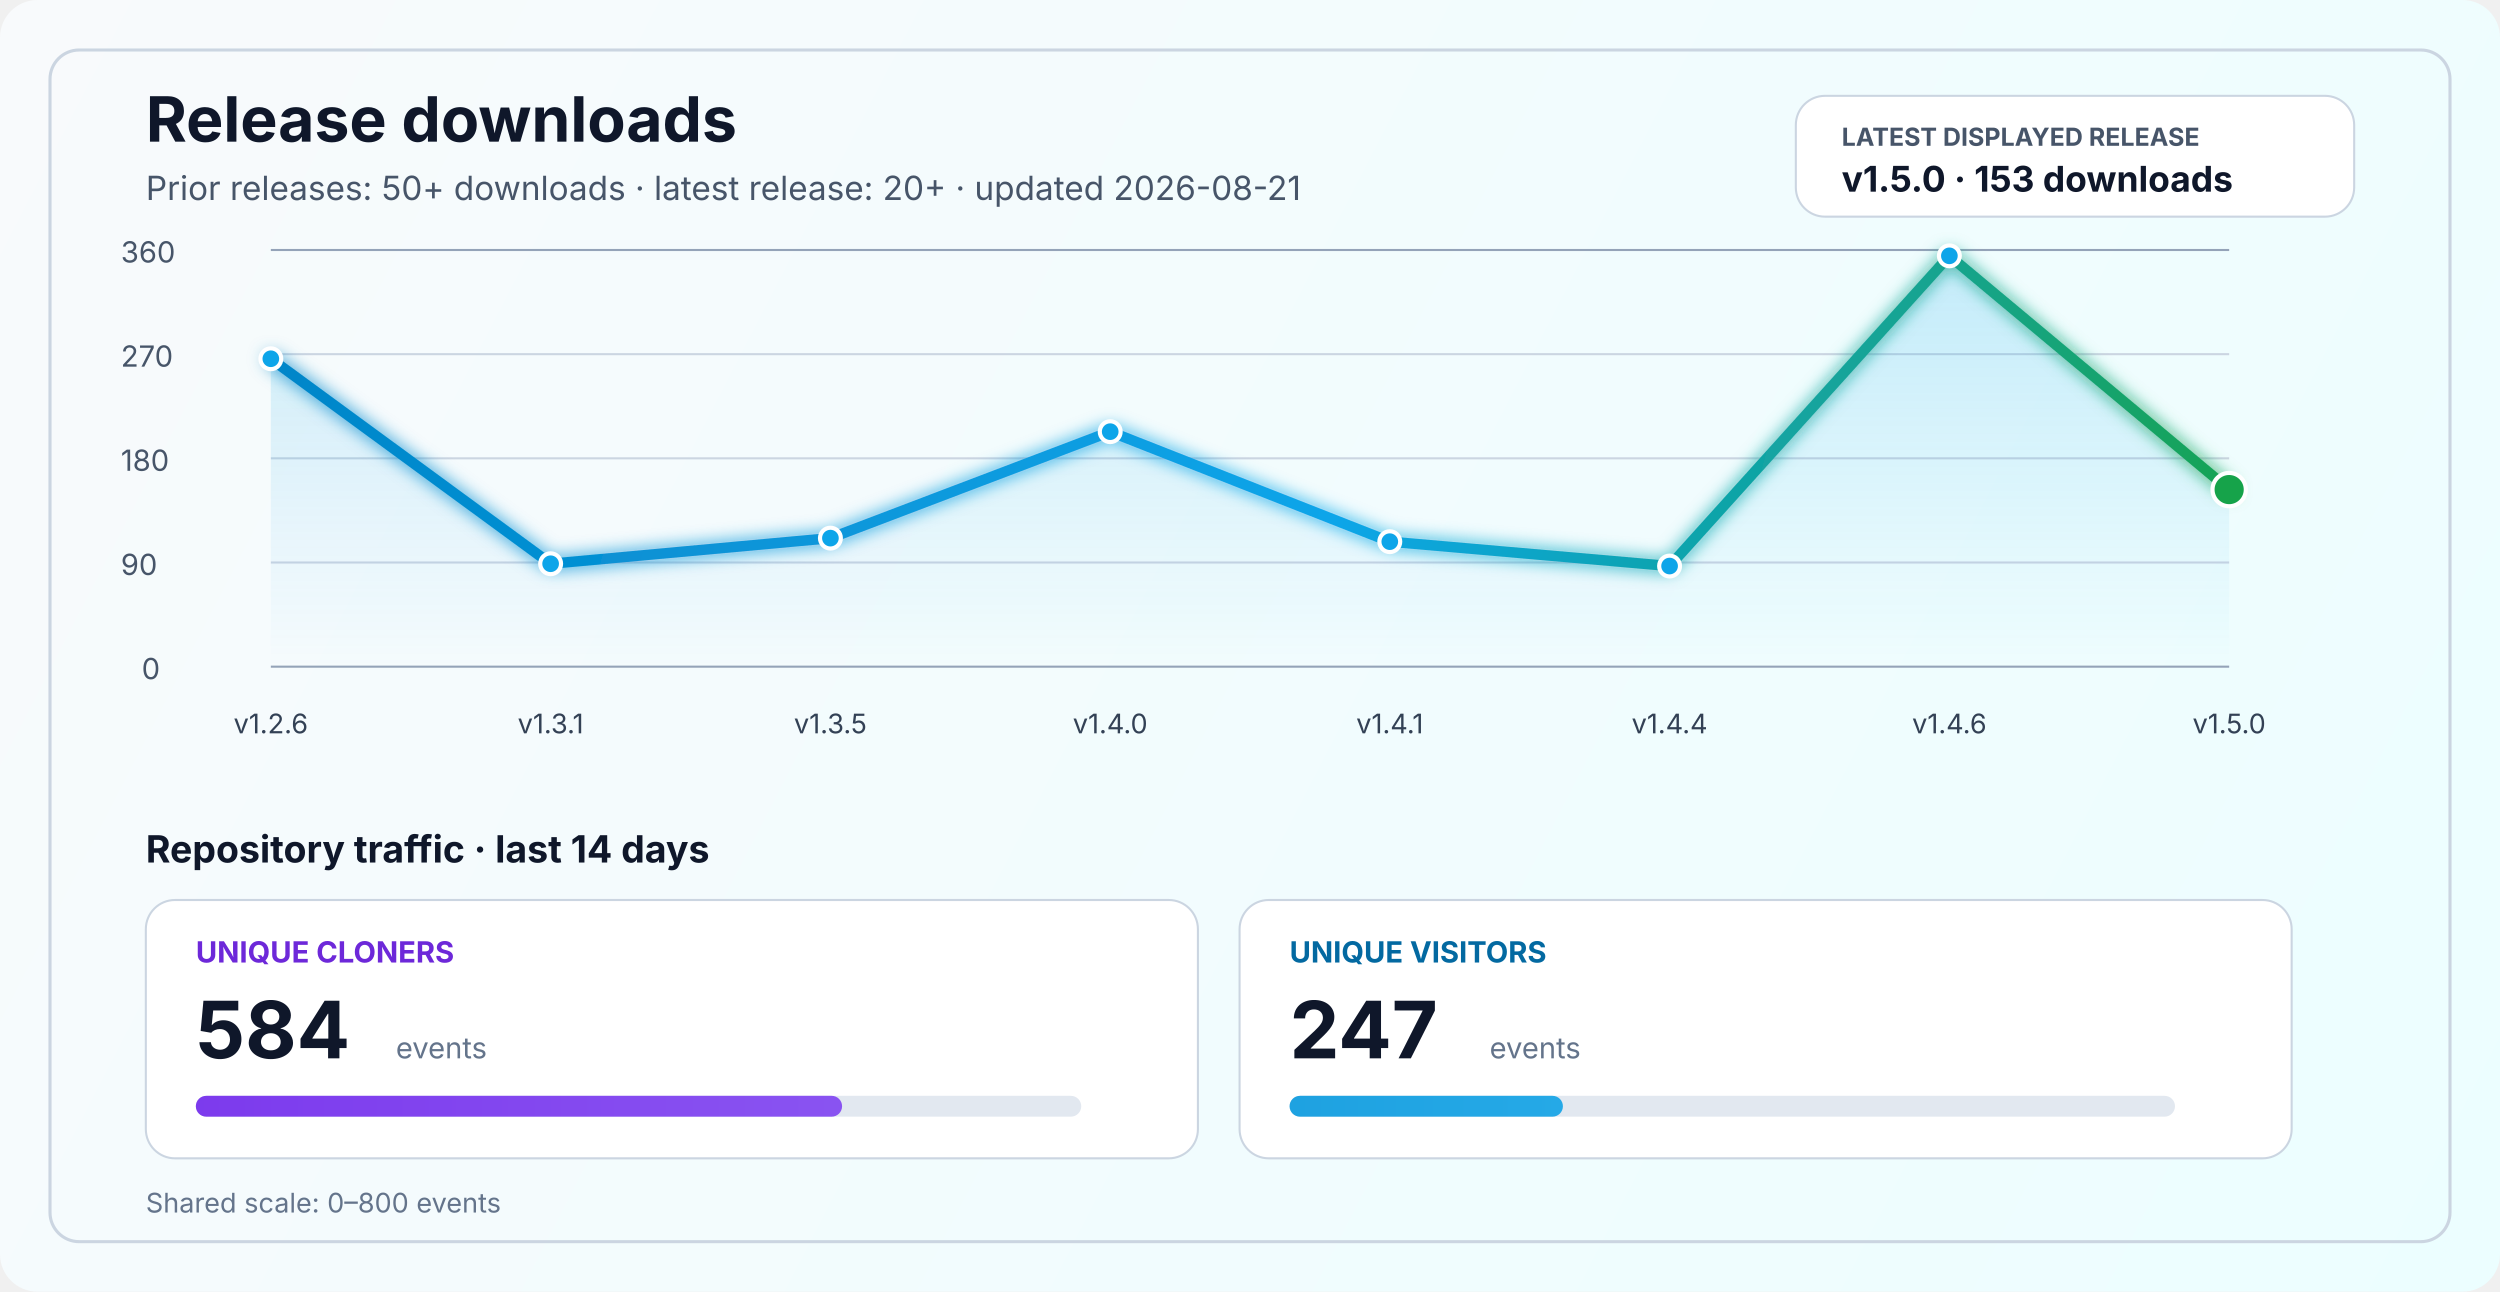
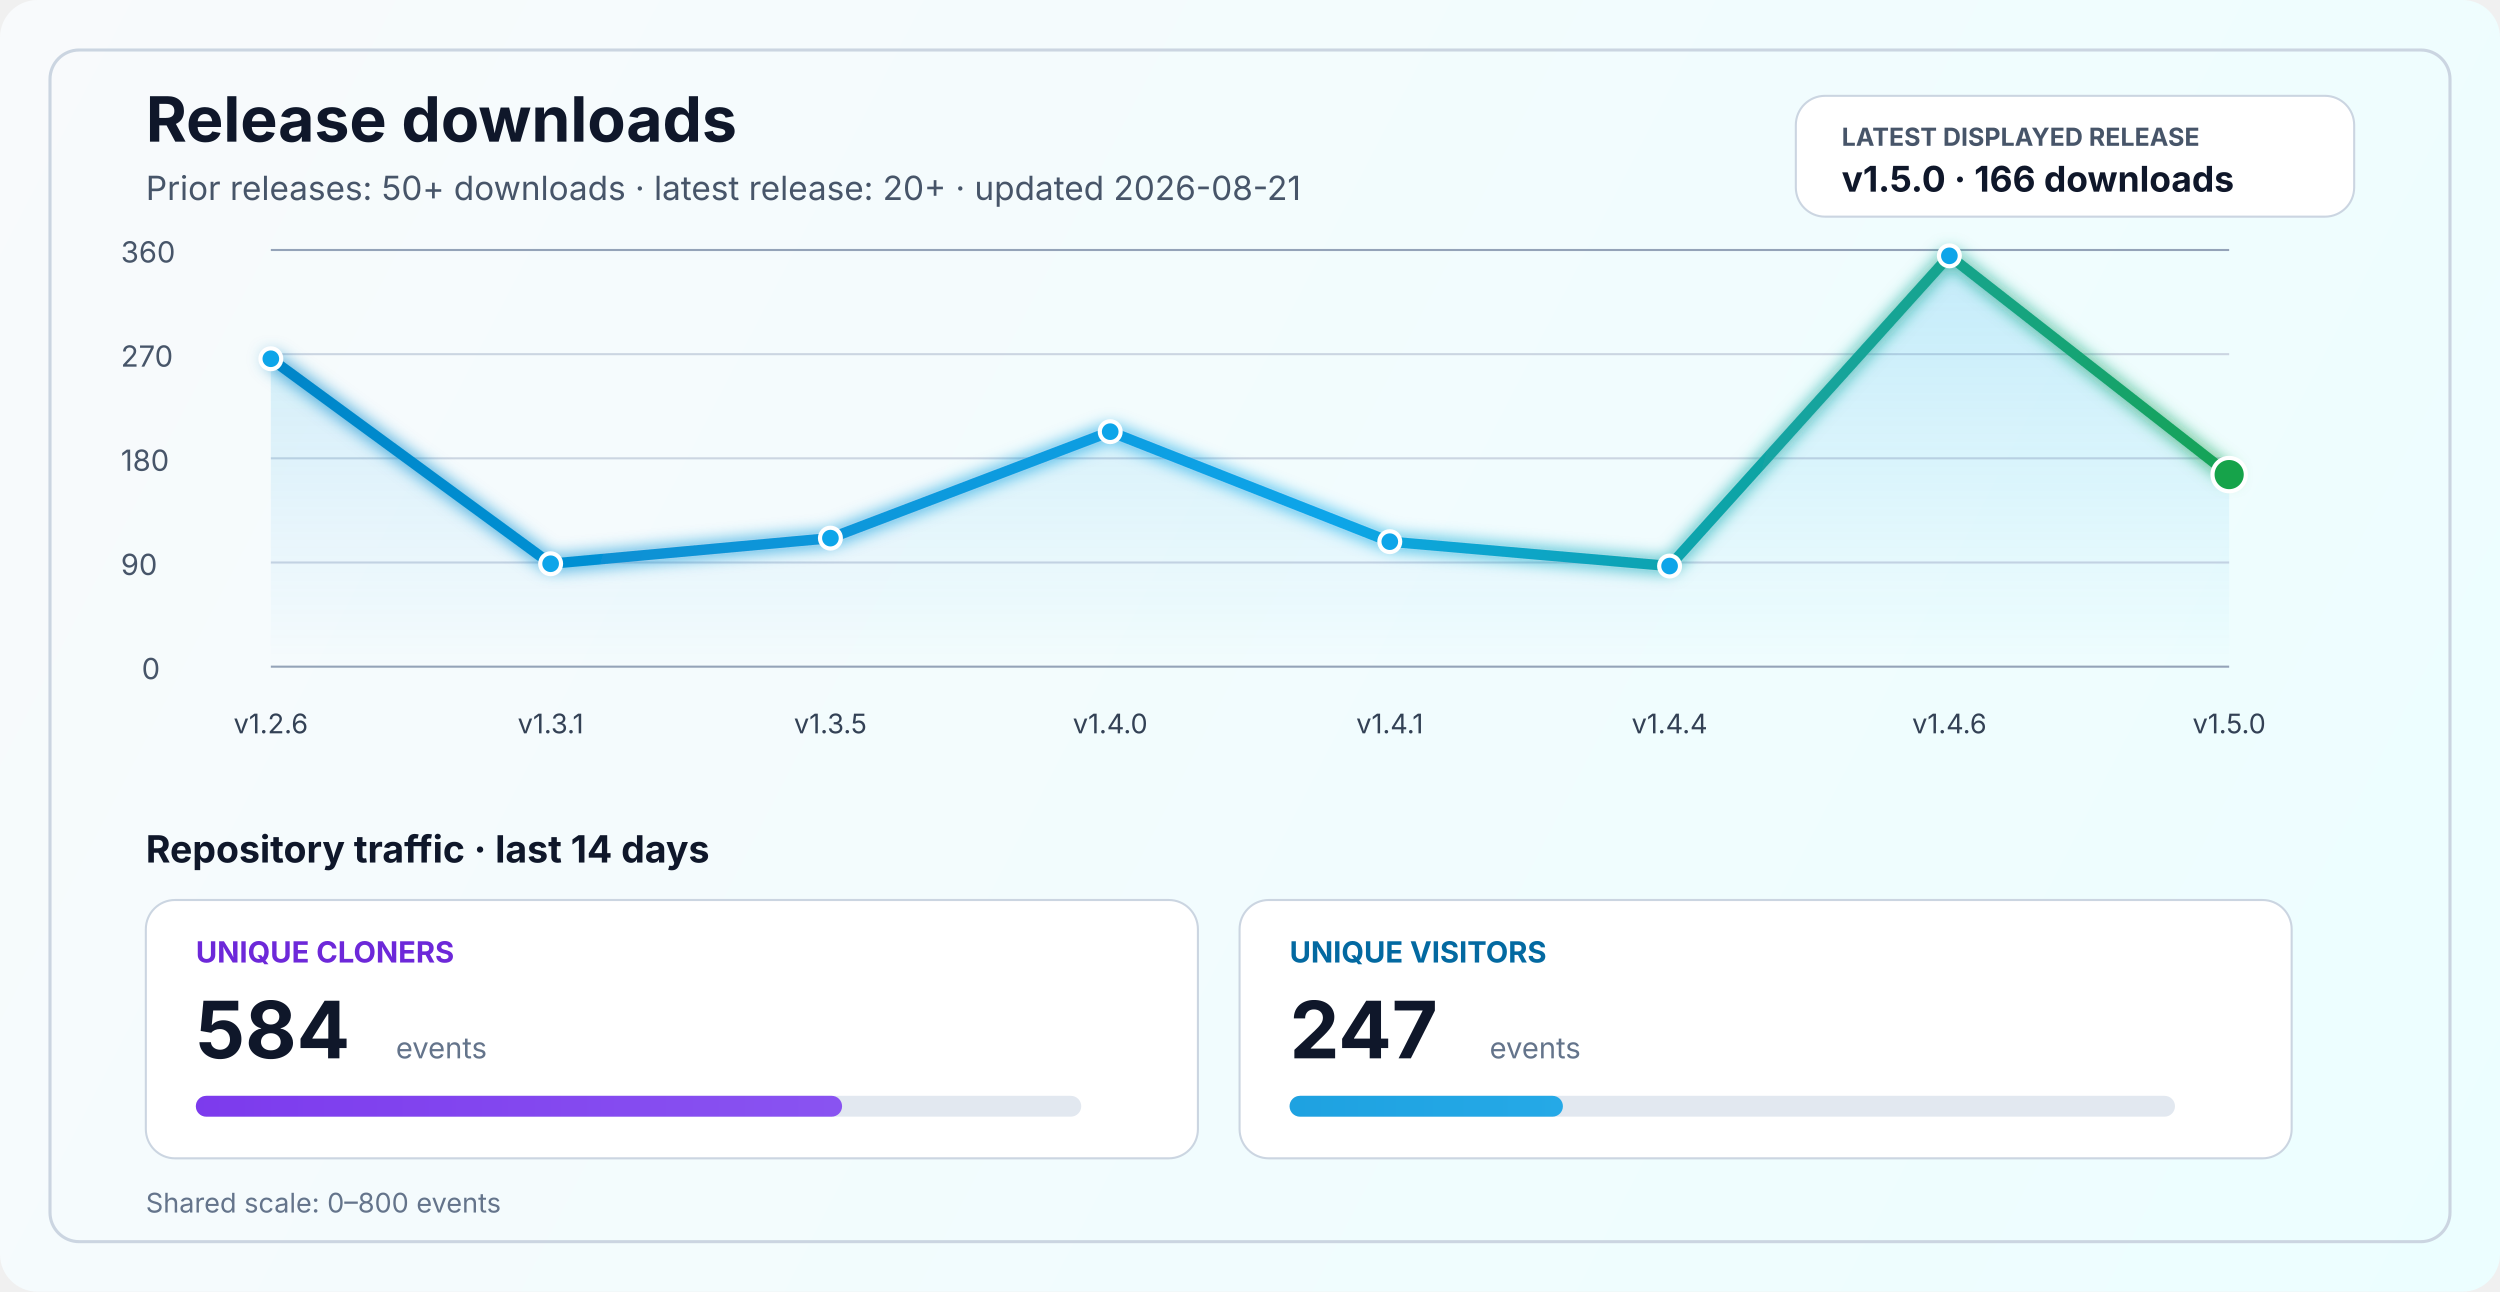
<svg xmlns="http://www.w3.org/2000/svg" width="1200" height="620" viewBox="0 0 1200 620" fill="none" role="img" aria-labelledby="title desc">
  <defs>
    <linearGradient id="bg" x1="0" y1="0" x2="1200" y2="620" gradientUnits="userSpaceOnUse">
      <stop stop-color="#F8FAFC" />
      <stop offset="1" stop-color="#ECFEFF" />
    </linearGradient>
    <linearGradient id="line" x1="130" y1="86" x2="1070" y2="340" gradientUnits="userSpaceOnUse">
      <stop stop-color="#0284C7" />
      <stop offset="0.55" stop-color="#0EA5E9" />
      <stop offset="1" stop-color="#16A34A" />
    </linearGradient>
    <linearGradient id="area" x1="0" y1="120" x2="0" y2="320" gradientUnits="userSpaceOnUse">
      <stop stop-color="#0EA5E9" stop-opacity="0.20" />
      <stop offset="1" stop-color="#0EA5E9" stop-opacity="0" />
    </linearGradient>
    <linearGradient id="cloneFill" x1="86" y1="450" x2="1110" y2="450" gradientUnits="userSpaceOnUse">
      <stop stop-color="#7C3AED" />
      <stop offset="1" stop-color="#A78BFA" />
    </linearGradient>
    <linearGradient id="viewFill" x1="86" y1="482" x2="1110" y2="482" gradientUnits="userSpaceOnUse">
      <stop stop-color="#0284C7" />
      <stop offset="1" stop-color="#38BDF8" />
    </linearGradient>
    <filter id="glow" x="-50%" y="-50%" width="200%" height="200%">
      <feGaussianBlur stdDeviation="4" result="blur" />
      <feMerge>
        <feMergeNode in="blur" />
        <feMergeNode in="SourceGraphic" />
      </feMerge>
    </filter>
  </defs>
  <rect width="1200" height="620" rx="18" fill="url(#bg)" />
  <rect x="24" y="24" width="1152" height="572" rx="14" stroke="#CBD5E1" stroke-width="1.5" />
  <text x="70" y="68" fill="#0F172A" font-size="30" font-family="SF Pro Display, -apple-system, BlinkMacSystemFont, Segoe UI, sans-serif" font-weight="700">Release downloads</text>
  <text x="70" y="96" fill="#475569" font-size="16" font-family="SF Pro Text, -apple-system, BlinkMacSystemFont, Segoe UI, sans-serif">Prior releases: 50+ downloads · latest release: 20+ · updated 2026-08-21</text>
  <rect x="862" y="46" width="268" height="58" rx="14" fill="#FFFFFF" stroke="#CBD5E1" stroke-width="1" />
  <text x="884" y="70" fill="#475569" font-size="12" font-family="SF Pro Text, -apple-system, BlinkMacSystemFont, Segoe UI, sans-serif" font-weight="700">LATEST DISPLAYED RELEASE</text>
-   <text x="884" y="92" fill="#0F172A" font-size="17" font-family="SF Pro Text, -apple-system, BlinkMacSystemFont, Segoe UI, sans-serif" font-weight="700">v1.5.0 · 153 downloads</text>
+   <text x="884" y="92" fill="#0F172A" font-size="17" font-family="SF Pro Text, -apple-system, BlinkMacSystemFont, Segoe UI, sans-serif" font-weight="700">v1.5.0 · 166 downloads</text>
  <line x1="130" y1="320.0" x2="1070" y2="320.0" stroke="#94A3B8" stroke-width="1" />
  <line x1="130" y1="270.0" x2="1070" y2="270.0" stroke="#CBD5E1" stroke-width="1" />
  <line x1="130" y1="220.0" x2="1070" y2="220.0" stroke="#CBD5E1" stroke-width="1" />
  <line x1="130" y1="170.0" x2="1070" y2="170.0" stroke="#CBD5E1" stroke-width="1" />
  <line x1="130" y1="120.0" x2="1070" y2="120.0" stroke="#94A3B8" stroke-width="1" />
  <text x="68" y="326.0" fill="#475569" font-size="14" font-family="SF Pro Text, -apple-system, BlinkMacSystemFont, Segoe UI, sans-serif">0</text>
  <text x="58" y="276.0" fill="#475569" font-size="14" font-family="SF Pro Text, -apple-system, BlinkMacSystemFont, Segoe UI, sans-serif">90</text>
  <text x="58" y="226.0" fill="#475569" font-size="14" font-family="SF Pro Text, -apple-system, BlinkMacSystemFont, Segoe UI, sans-serif">180</text>
  <text x="58" y="176.0" fill="#475569" font-size="14" font-family="SF Pro Text, -apple-system, BlinkMacSystemFont, Segoe UI, sans-serif">270</text>
  <text x="58" y="126.0" fill="#475569" font-size="14" font-family="SF Pro Text, -apple-system, BlinkMacSystemFont, Segoe UI, sans-serif">360</text>
-   <path d="M 130.0 172.2 L 264.3 270.6 L 398.6 258.3 L 532.9 207.2 L 667.1 260.0 L 801.4 271.7 L 935.7 122.8 L 1070.0 235.0 L 1070 320 L 130 320 Z" fill="url(#area)" />
-   <polyline points="130.0,172.2 264.3,270.6 398.6,258.3 532.9,207.2 667.1,260.0 801.4,271.7 935.7,122.8 1070.0,235.0" fill="none" stroke="url(#line)" stroke-width="5" stroke-linecap="round" stroke-linejoin="round" filter="url(#glow)" />
+   <path d="M 130.0 172.2 L 264.3 270.6 L 398.6 258.3 L 532.9 207.2 L 667.1 260.0 L 801.4 271.7 L 935.7 122.8 L 1070.0 227.8 L 1070 320 L 130 320 Z" fill="url(#area)" />
+   <polyline points="130.0,172.2 264.3,270.6 398.6,258.3 532.9,207.2 667.1,260.0 801.4,271.7 935.7,122.8 1070.0,227.8" fill="none" stroke="url(#line)" stroke-width="5" stroke-linecap="round" stroke-linejoin="round" filter="url(#glow)" />
  <circle cx="130.0" cy="172.2" r="5" fill="#0EA5E9" stroke="#FFFFFF" stroke-width="2" />
  <circle cx="264.3" cy="270.6" r="5" fill="#0EA5E9" stroke="#FFFFFF" stroke-width="2" />
  <circle cx="398.6" cy="258.3" r="5" fill="#0EA5E9" stroke="#FFFFFF" stroke-width="2" />
  <circle cx="532.9" cy="207.2" r="5" fill="#0EA5E9" stroke="#FFFFFF" stroke-width="2" />
  <circle cx="667.1" cy="260.0" r="5" fill="#0EA5E9" stroke="#FFFFFF" stroke-width="2" />
  <circle cx="801.4" cy="271.7" r="5" fill="#0EA5E9" stroke="#FFFFFF" stroke-width="2" />
  <circle cx="935.7" cy="122.8" r="5" fill="#0EA5E9" stroke="#FFFFFF" stroke-width="2" />
-   <circle cx="1070.0" cy="235.0" r="8" fill="#16A34A" stroke="#FFFFFF" stroke-width="2" />
+   <circle cx="1070.0" cy="227.8" r="8" fill="#16A34A" stroke="#FFFFFF" stroke-width="2" />
  <text x="130.0" y="352" text-anchor="middle" fill="#334155" font-size="13" font-family="SF Pro Text, -apple-system, BlinkMacSystemFont, Segoe UI, sans-serif">v1.2.6</text>
  <text x="264.3" y="352" text-anchor="middle" fill="#334155" font-size="13" font-family="SF Pro Text, -apple-system, BlinkMacSystemFont, Segoe UI, sans-serif">v1.3.1</text>
  <text x="398.6" y="352" text-anchor="middle" fill="#334155" font-size="13" font-family="SF Pro Text, -apple-system, BlinkMacSystemFont, Segoe UI, sans-serif">v1.3.5</text>
  <text x="532.9" y="352" text-anchor="middle" fill="#334155" font-size="13" font-family="SF Pro Text, -apple-system, BlinkMacSystemFont, Segoe UI, sans-serif">v1.4.0</text>
  <text x="667.1" y="352" text-anchor="middle" fill="#334155" font-size="13" font-family="SF Pro Text, -apple-system, BlinkMacSystemFont, Segoe UI, sans-serif">v1.4.1</text>
  <text x="801.4" y="352" text-anchor="middle" fill="#334155" font-size="13" font-family="SF Pro Text, -apple-system, BlinkMacSystemFont, Segoe UI, sans-serif">v1.4.4</text>
  <text x="935.7" y="352" text-anchor="middle" fill="#334155" font-size="13" font-family="SF Pro Text, -apple-system, BlinkMacSystemFont, Segoe UI, sans-serif">v1.4.6</text>
  <text x="1070.0" y="352" text-anchor="middle" fill="#334155" font-size="13" font-family="SF Pro Text, -apple-system, BlinkMacSystemFont, Segoe UI, sans-serif">v1.5.0</text>
  <text x="70" y="414" fill="#0F172A" font-size="18" font-family="SF Pro Text, -apple-system, BlinkMacSystemFont, Segoe UI, sans-serif" font-weight="700">Repository traffic · last 14 days</text>
  <rect x="70" y="432" width="505" height="124" rx="14" fill="#FFFFFF" stroke="#CBD5E1" stroke-width="1" />
  <text x="94" y="462" fill="#6D28D9" font-size="14" font-family="SF Pro Text, -apple-system, BlinkMacSystemFont, Segoe UI, sans-serif" font-weight="700">UNIQUE CLONERS</text>
  <text x="94" y="508" fill="#0F172A" font-size="38" font-family="SF Pro Display, -apple-system, BlinkMacSystemFont, Segoe UI, sans-serif" font-weight="700">584</text>
  <text x="190" y="508" fill="#64748B" font-size="14" font-family="SF Pro Text, -apple-system, BlinkMacSystemFont, Segoe UI, sans-serif">events</text>
  <rect x="94" y="526" width="425" height="10" rx="5" fill="#E2E8F0" />
  <rect x="94" y="526" width="310.2" height="10" rx="5" fill="url(#cloneFill)" />
  <rect x="595" y="432" width="505" height="124" rx="14" fill="#FFFFFF" stroke="#CBD5E1" stroke-width="1" />
  <text x="619" y="462" fill="#0369A1" font-size="14" font-family="SF Pro Text, -apple-system, BlinkMacSystemFont, Segoe UI, sans-serif" font-weight="700">UNIQUE VISITORS</text>
  <text x="619" y="508" fill="#0F172A" font-size="38" font-family="SF Pro Display, -apple-system, BlinkMacSystemFont, Segoe UI, sans-serif" font-weight="700">247</text>
  <text x="715" y="508" fill="#64748B" font-size="14" font-family="SF Pro Text, -apple-system, BlinkMacSystemFont, Segoe UI, sans-serif">events</text>
  <rect x="619" y="526" width="425" height="10" rx="5" fill="#E2E8F0" />
  <rect x="619" y="526" width="131.2" height="10" rx="5" fill="url(#viewFill)" />
  <text x="70" y="582" fill="#64748B" font-size="13" font-family="SF Pro Text, -apple-system, BlinkMacSystemFont, Segoe UI, sans-serif">Shared scale: 0–800 events</text>
</svg>
